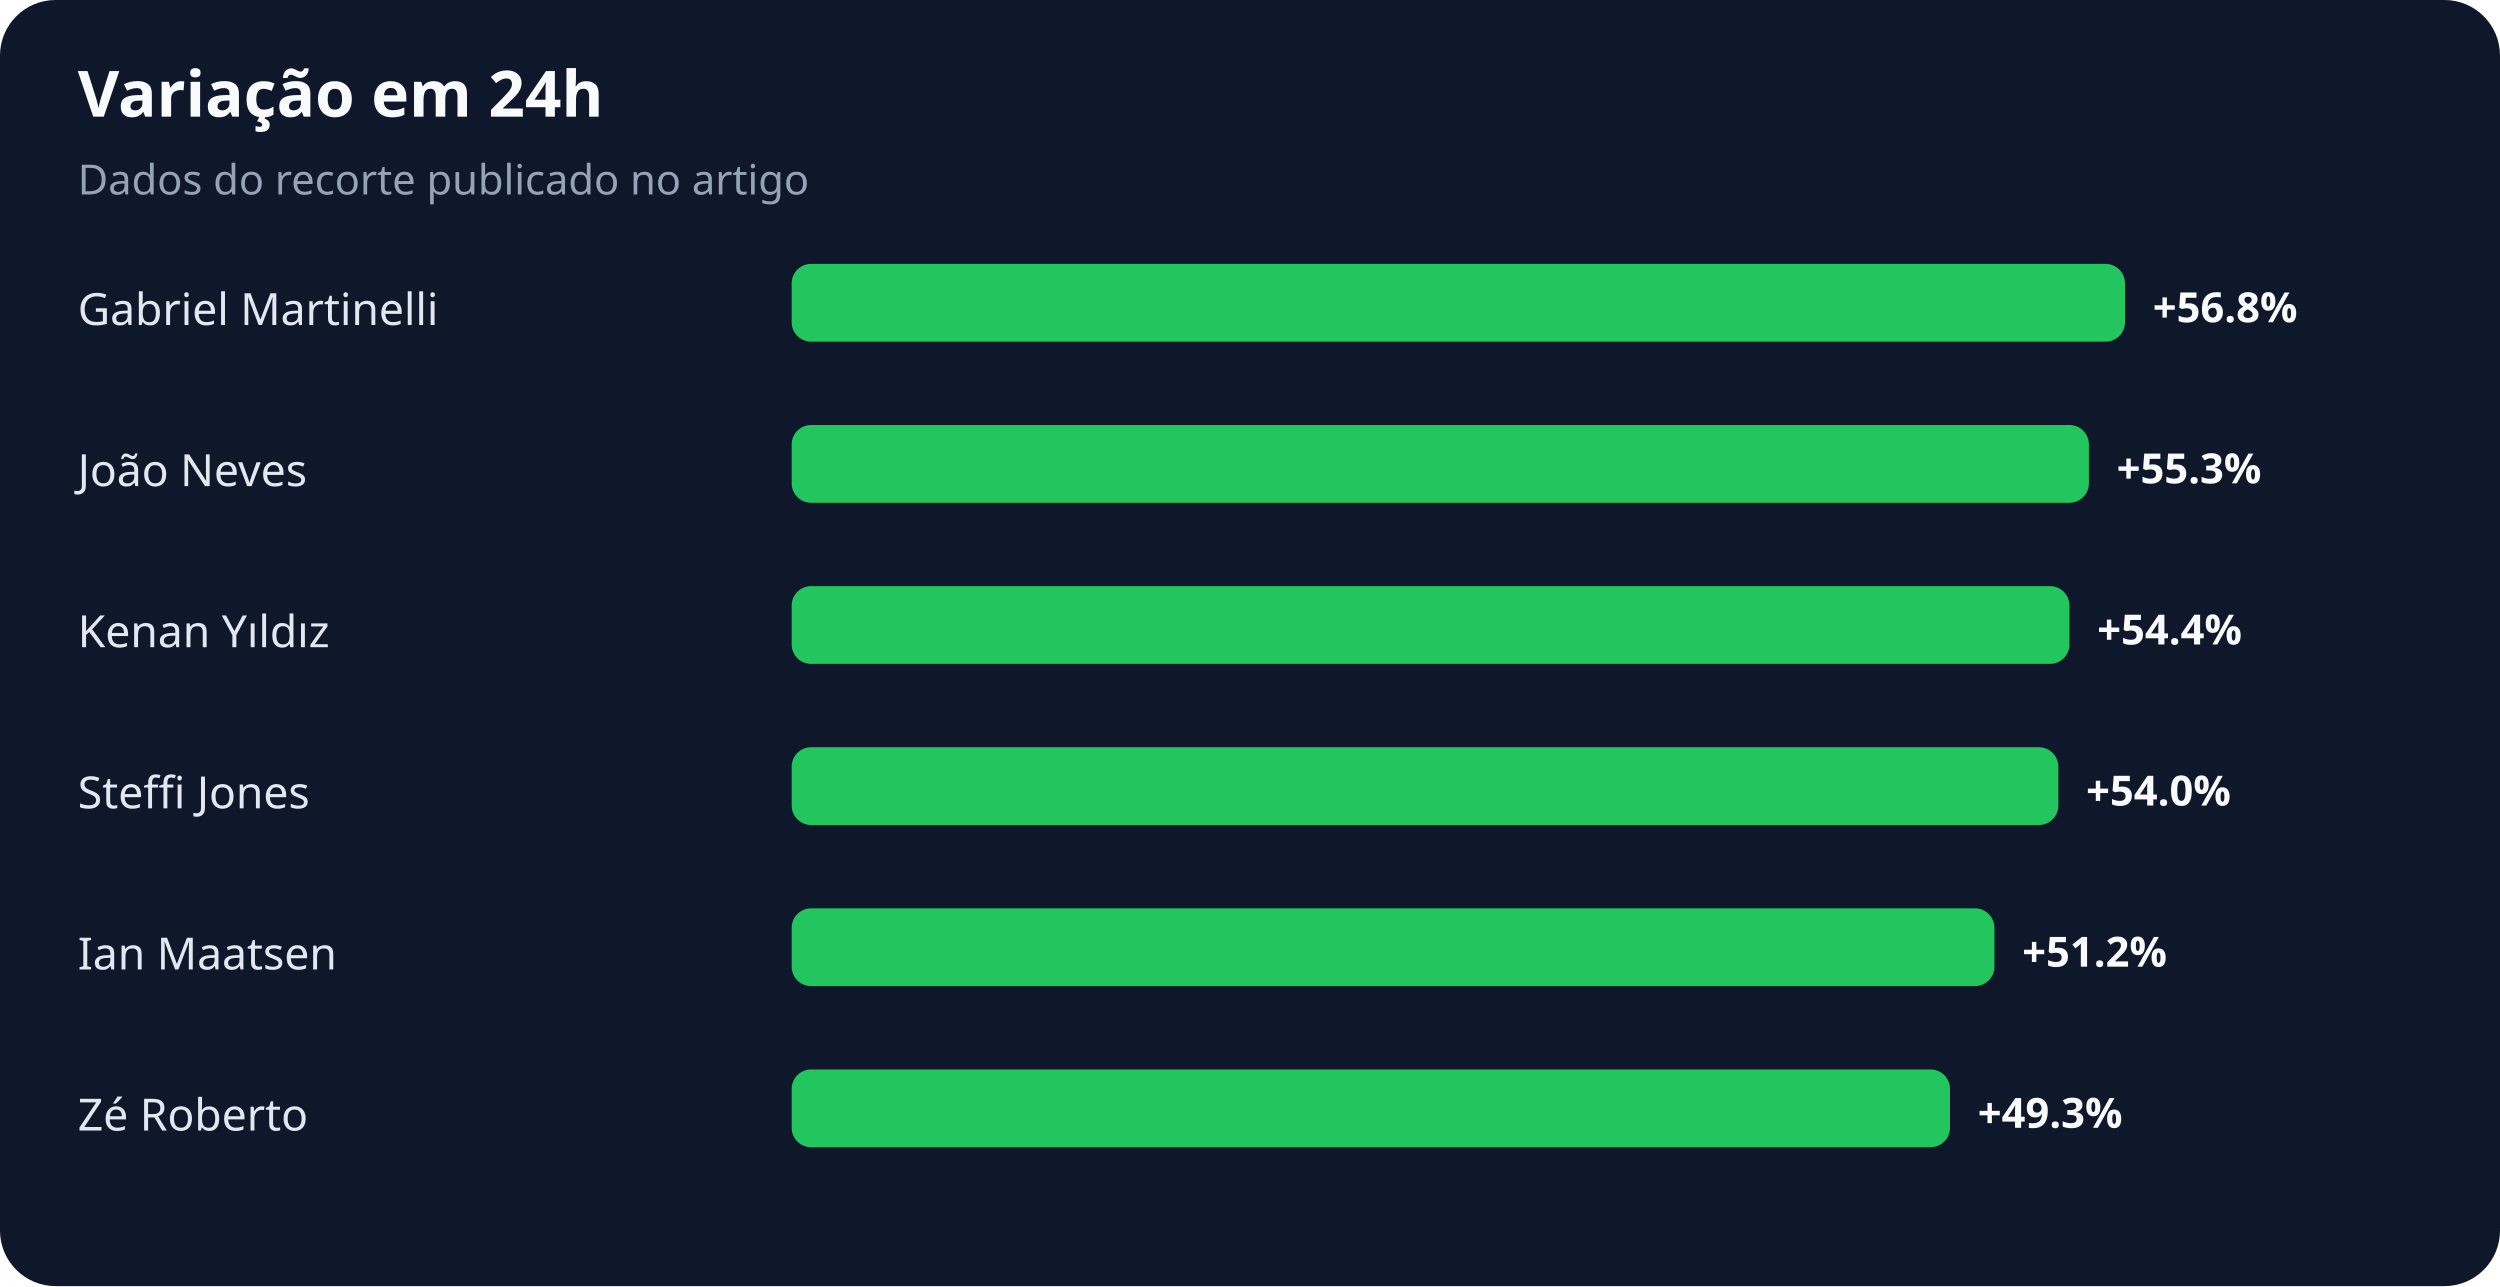
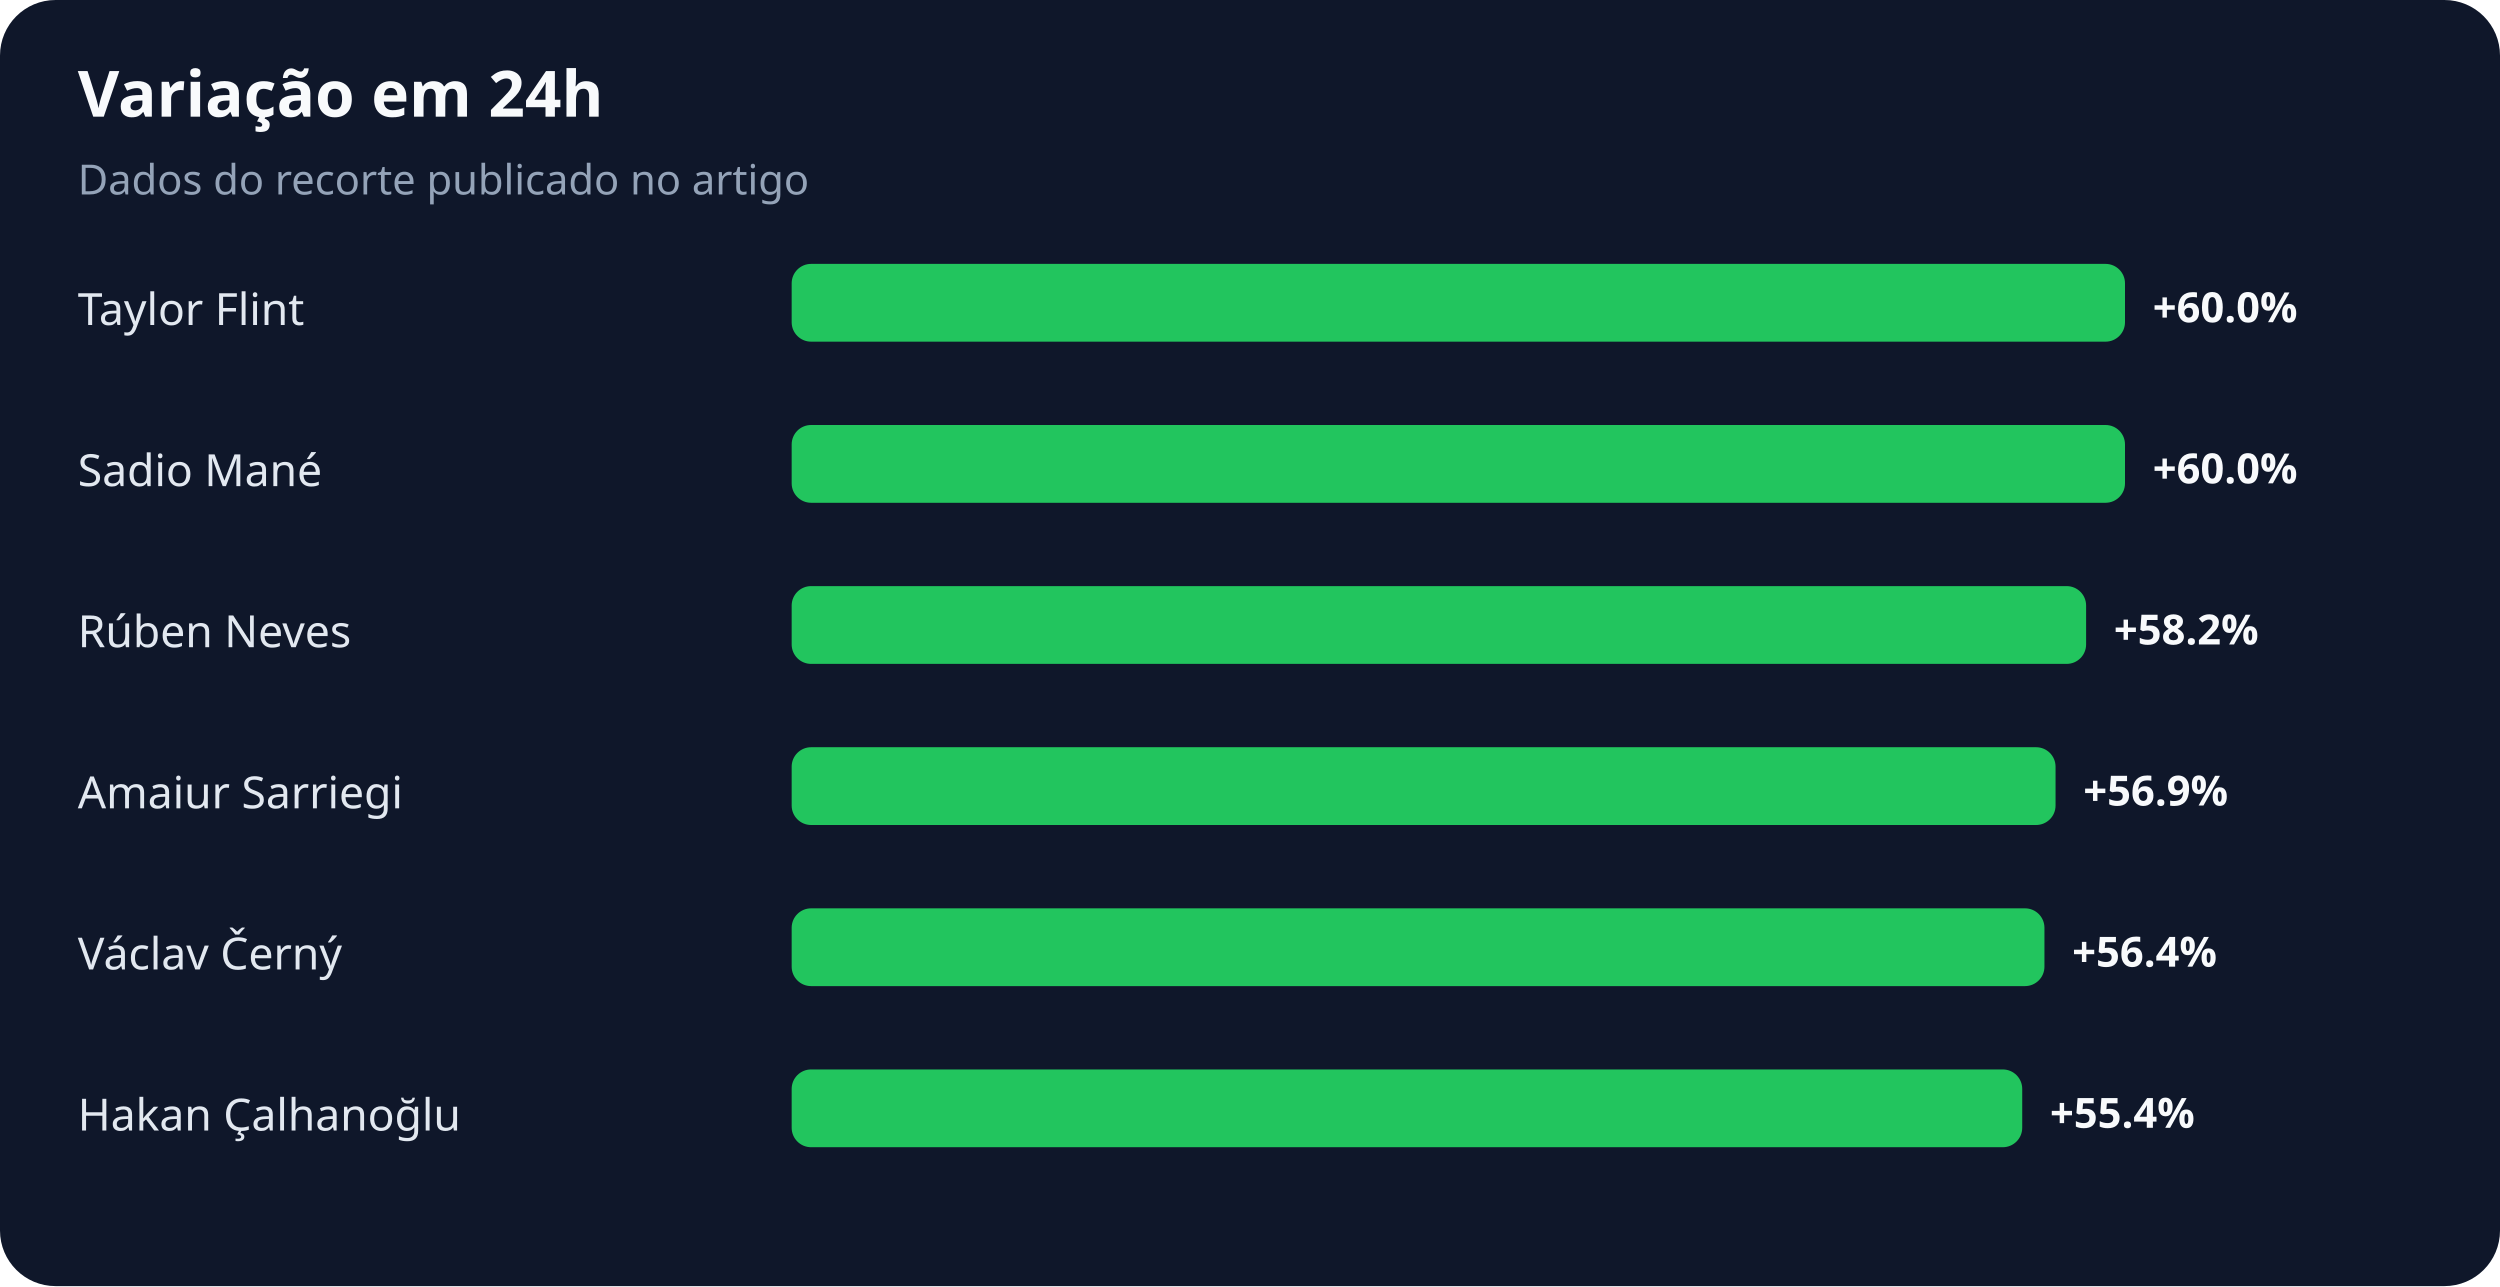
<svg xmlns="http://www.w3.org/2000/svg" width="900" height="463" viewBox="0 0 900 463" role="img" aria-labelledby="title desc">
  <rect width="100%" height="100%" rx="20" fill="#0f172a" />
  <text x="28" y="42" fill="#f8fafc" font-family="system-ui,sans-serif" font-size="23" font-weight="700">Variação em 24h</text>
  <text x="28" y="70" fill="#94a3b8" font-family="system-ui,sans-serif" font-size="15">Dados do recorte publicado no artigo</text>
-   <text x="28" y="117" fill="#e2e8f0" font-family="system-ui,sans-serif" font-size="16">Gabriel Martinelli</text>
+   <text x="28" y="117" fill="#e2e8f0" font-family="system-ui,sans-serif" font-size="16">Taylor Flint</text>
  <rect x="285" y="95" width="480" height="28" rx="7" fill="#22c55e" />
-   <text x="775" y="116" fill="#f8fafc" font-family="system-ui,sans-serif" font-size="15" font-weight="700">+56.8%</text>
-   <text x="28" y="175" fill="#e2e8f0" font-family="system-ui,sans-serif" font-size="16">João Neves</text>
-   <rect x="285" y="153" width="467" height="28" rx="7" fill="#22c55e" />
-   <text x="762" y="174" fill="#f8fafc" font-family="system-ui,sans-serif" font-size="15" font-weight="700">+55.3%</text>
-   <text x="28" y="233" fill="#e2e8f0" font-family="system-ui,sans-serif" font-size="16">Kenan Yıldız</text>
-   <rect x="285" y="211" width="460" height="28" rx="7" fill="#22c55e" />
-   <text x="755" y="232" fill="#f8fafc" font-family="system-ui,sans-serif" font-size="15" font-weight="700">+54.4%</text>
-   <text x="28" y="291" fill="#e2e8f0" font-family="system-ui,sans-serif" font-size="16">Steffi Jones</text>
-   <rect x="285" y="269" width="456" height="28" rx="7" fill="#22c55e" />
-   <text x="751" y="290" fill="#f8fafc" font-family="system-ui,sans-serif" font-size="15" font-weight="700">+54.0%</text>
-   <text x="28" y="349" fill="#e2e8f0" font-family="system-ui,sans-serif" font-size="16">Ian Maatsen</text>
-   <rect x="285" y="327" width="433" height="28" rx="7" fill="#22c55e" />
-   <text x="728" y="348" fill="#f8fafc" font-family="system-ui,sans-serif" font-size="15" font-weight="700">+51.2%</text>
-   <text x="28" y="407" fill="#e2e8f0" font-family="system-ui,sans-serif" font-size="16">Zé Roberto</text>
-   <rect x="285" y="385" width="417" height="28" rx="7" fill="#22c55e" />
-   <text x="712" y="406" fill="#f8fafc" font-family="system-ui,sans-serif" font-size="15" font-weight="700">+49.3%</text>
+   <text x="775" y="116" fill="#f8fafc" font-family="system-ui,sans-serif" font-size="15" font-weight="700">+60.0%</text>
+   <text x="28" y="175" fill="#e2e8f0" font-family="system-ui,sans-serif" font-size="16">Sadio Mané</text>
+   <rect x="285" y="153" width="480" height="28" rx="7" fill="#22c55e" />
+   <text x="775" y="174" fill="#f8fafc" font-family="system-ui,sans-serif" font-size="15" font-weight="700">+60.0%</text>
+   <text x="28" y="233" fill="#e2e8f0" font-family="system-ui,sans-serif" font-size="16">Rúben Neves</text>
+   <rect x="285" y="211" width="466" height="28" rx="7" fill="#22c55e" />
+   <text x="761" y="232" fill="#f8fafc" font-family="system-ui,sans-serif" font-size="15" font-weight="700">+58.2%</text>
+   <text x="28" y="291" fill="#e2e8f0" font-family="system-ui,sans-serif" font-size="16">Amaiur Sarriegi</text>
+   <rect x="285" y="269" width="455" height="28" rx="7" fill="#22c55e" />
+   <text x="750" y="290" fill="#f8fafc" font-family="system-ui,sans-serif" font-size="15" font-weight="700">+56.9%</text>
+   <text x="28" y="349" fill="#e2e8f0" font-family="system-ui,sans-serif" font-size="16">Václav Černý</text>
+   <rect x="285" y="327" width="451" height="28" rx="7" fill="#22c55e" />
+   <text x="746" y="348" fill="#f8fafc" font-family="system-ui,sans-serif" font-size="15" font-weight="700">+56.4%</text>
+   <text x="28" y="407" fill="#e2e8f0" font-family="system-ui,sans-serif" font-size="16">Hakan Çalhanoğlu</text>
+   <rect x="285" y="385" width="443" height="28" rx="7" fill="#22c55e" />
+   <text x="738" y="406" fill="#f8fafc" font-family="system-ui,sans-serif" font-size="15" font-weight="700">+55.4%</text>
</svg>
